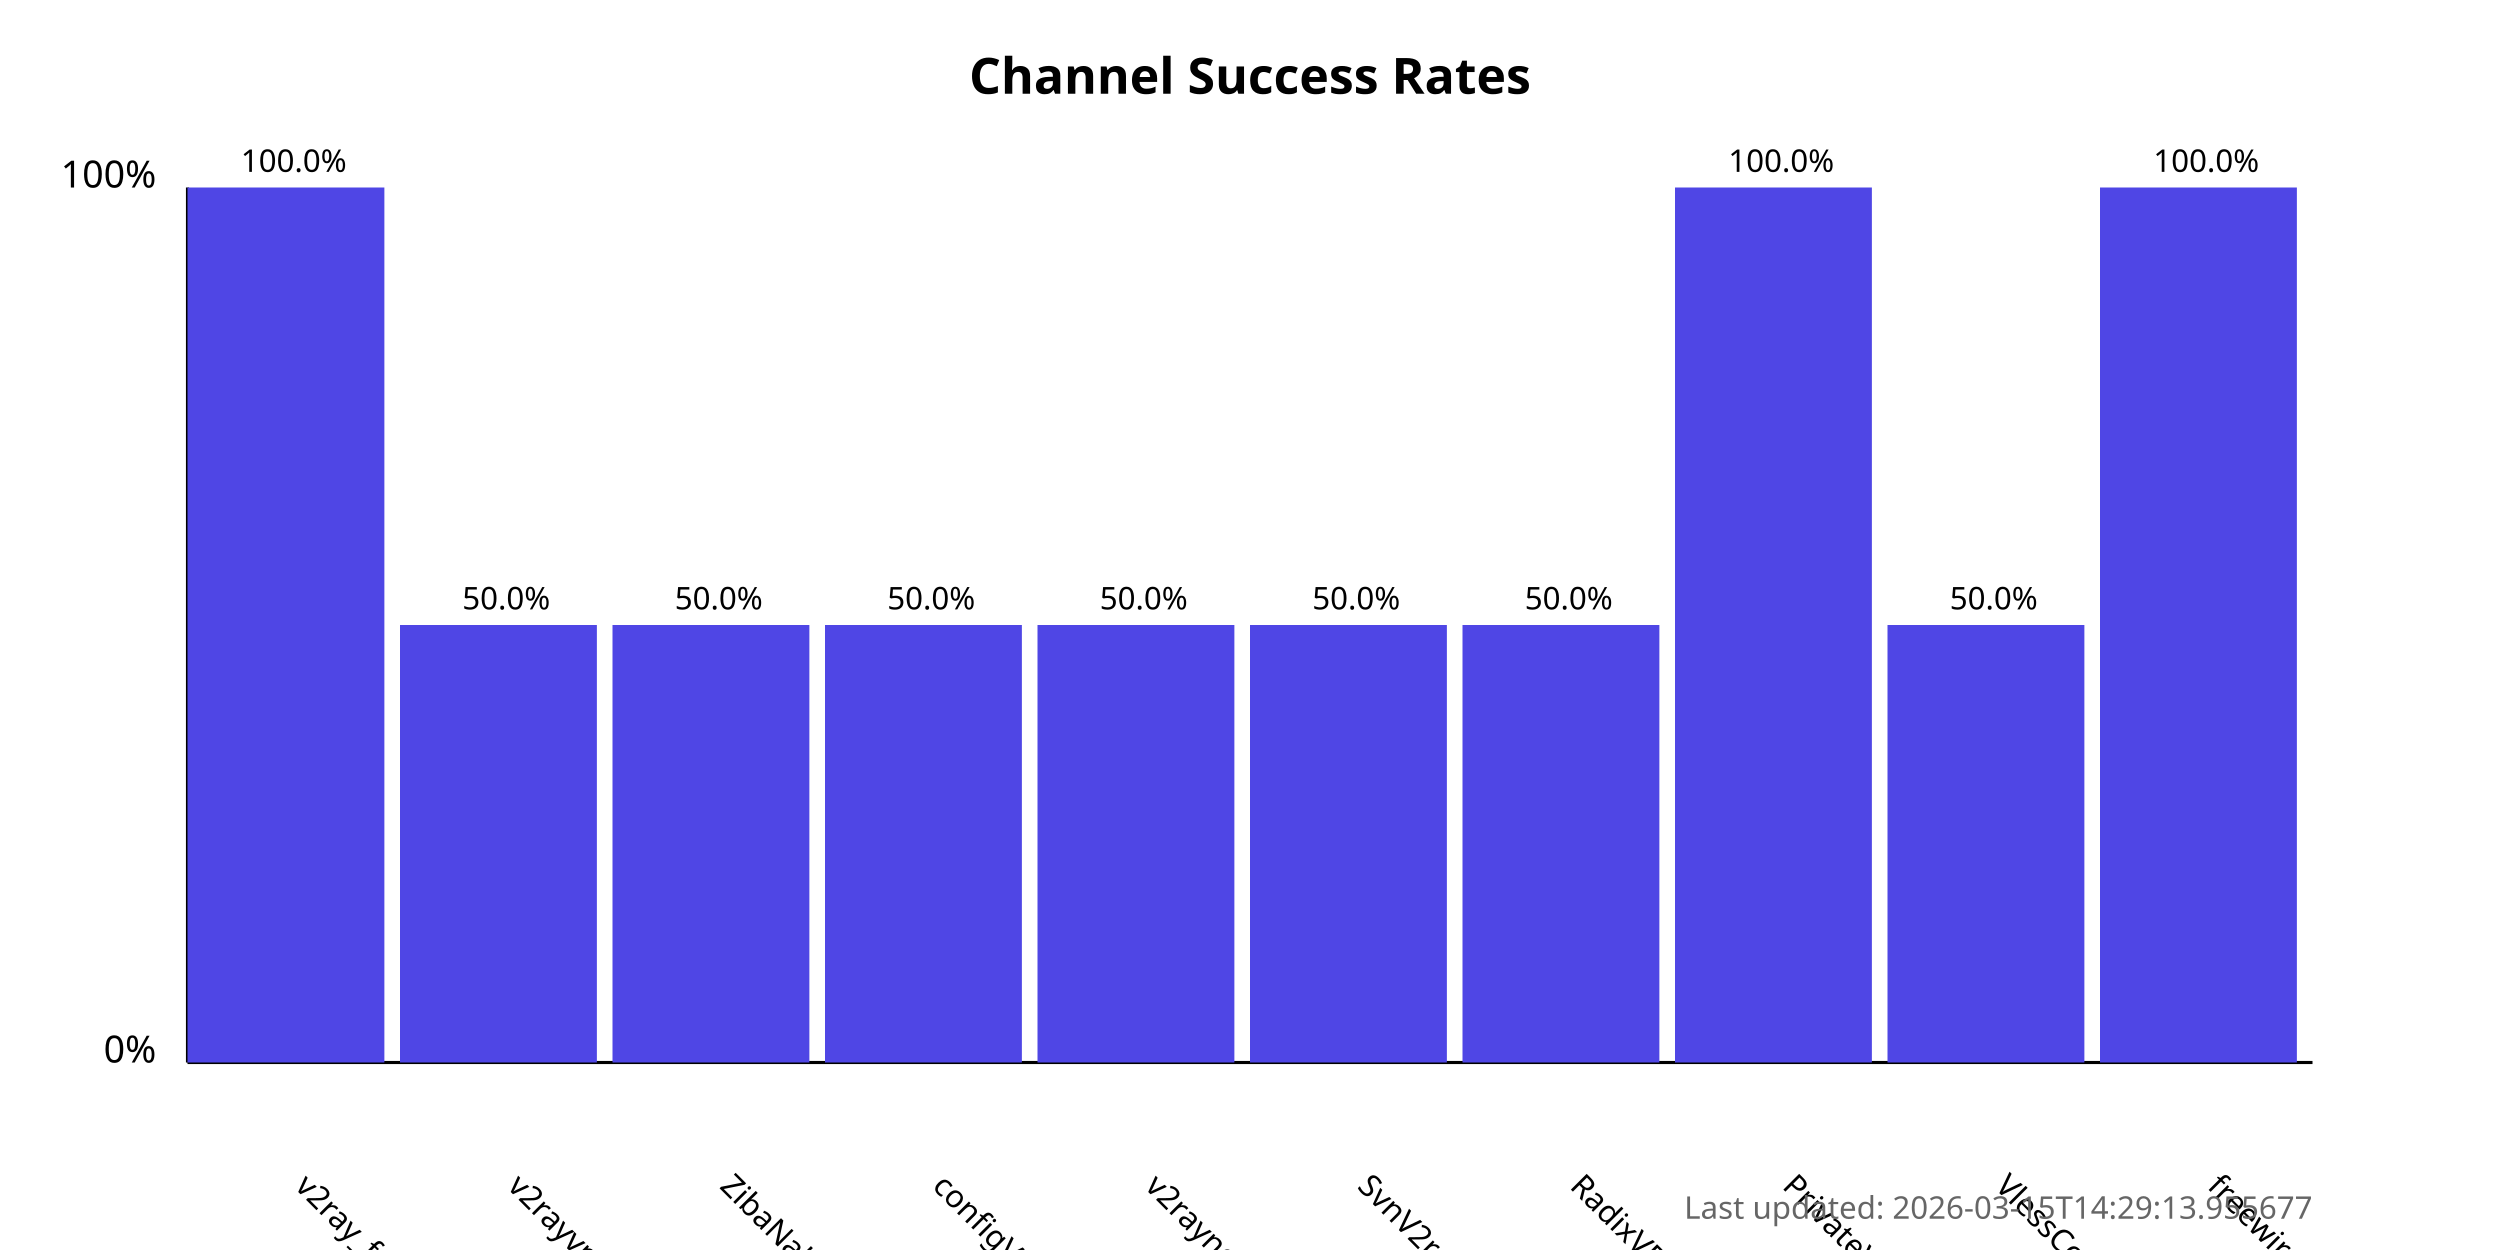
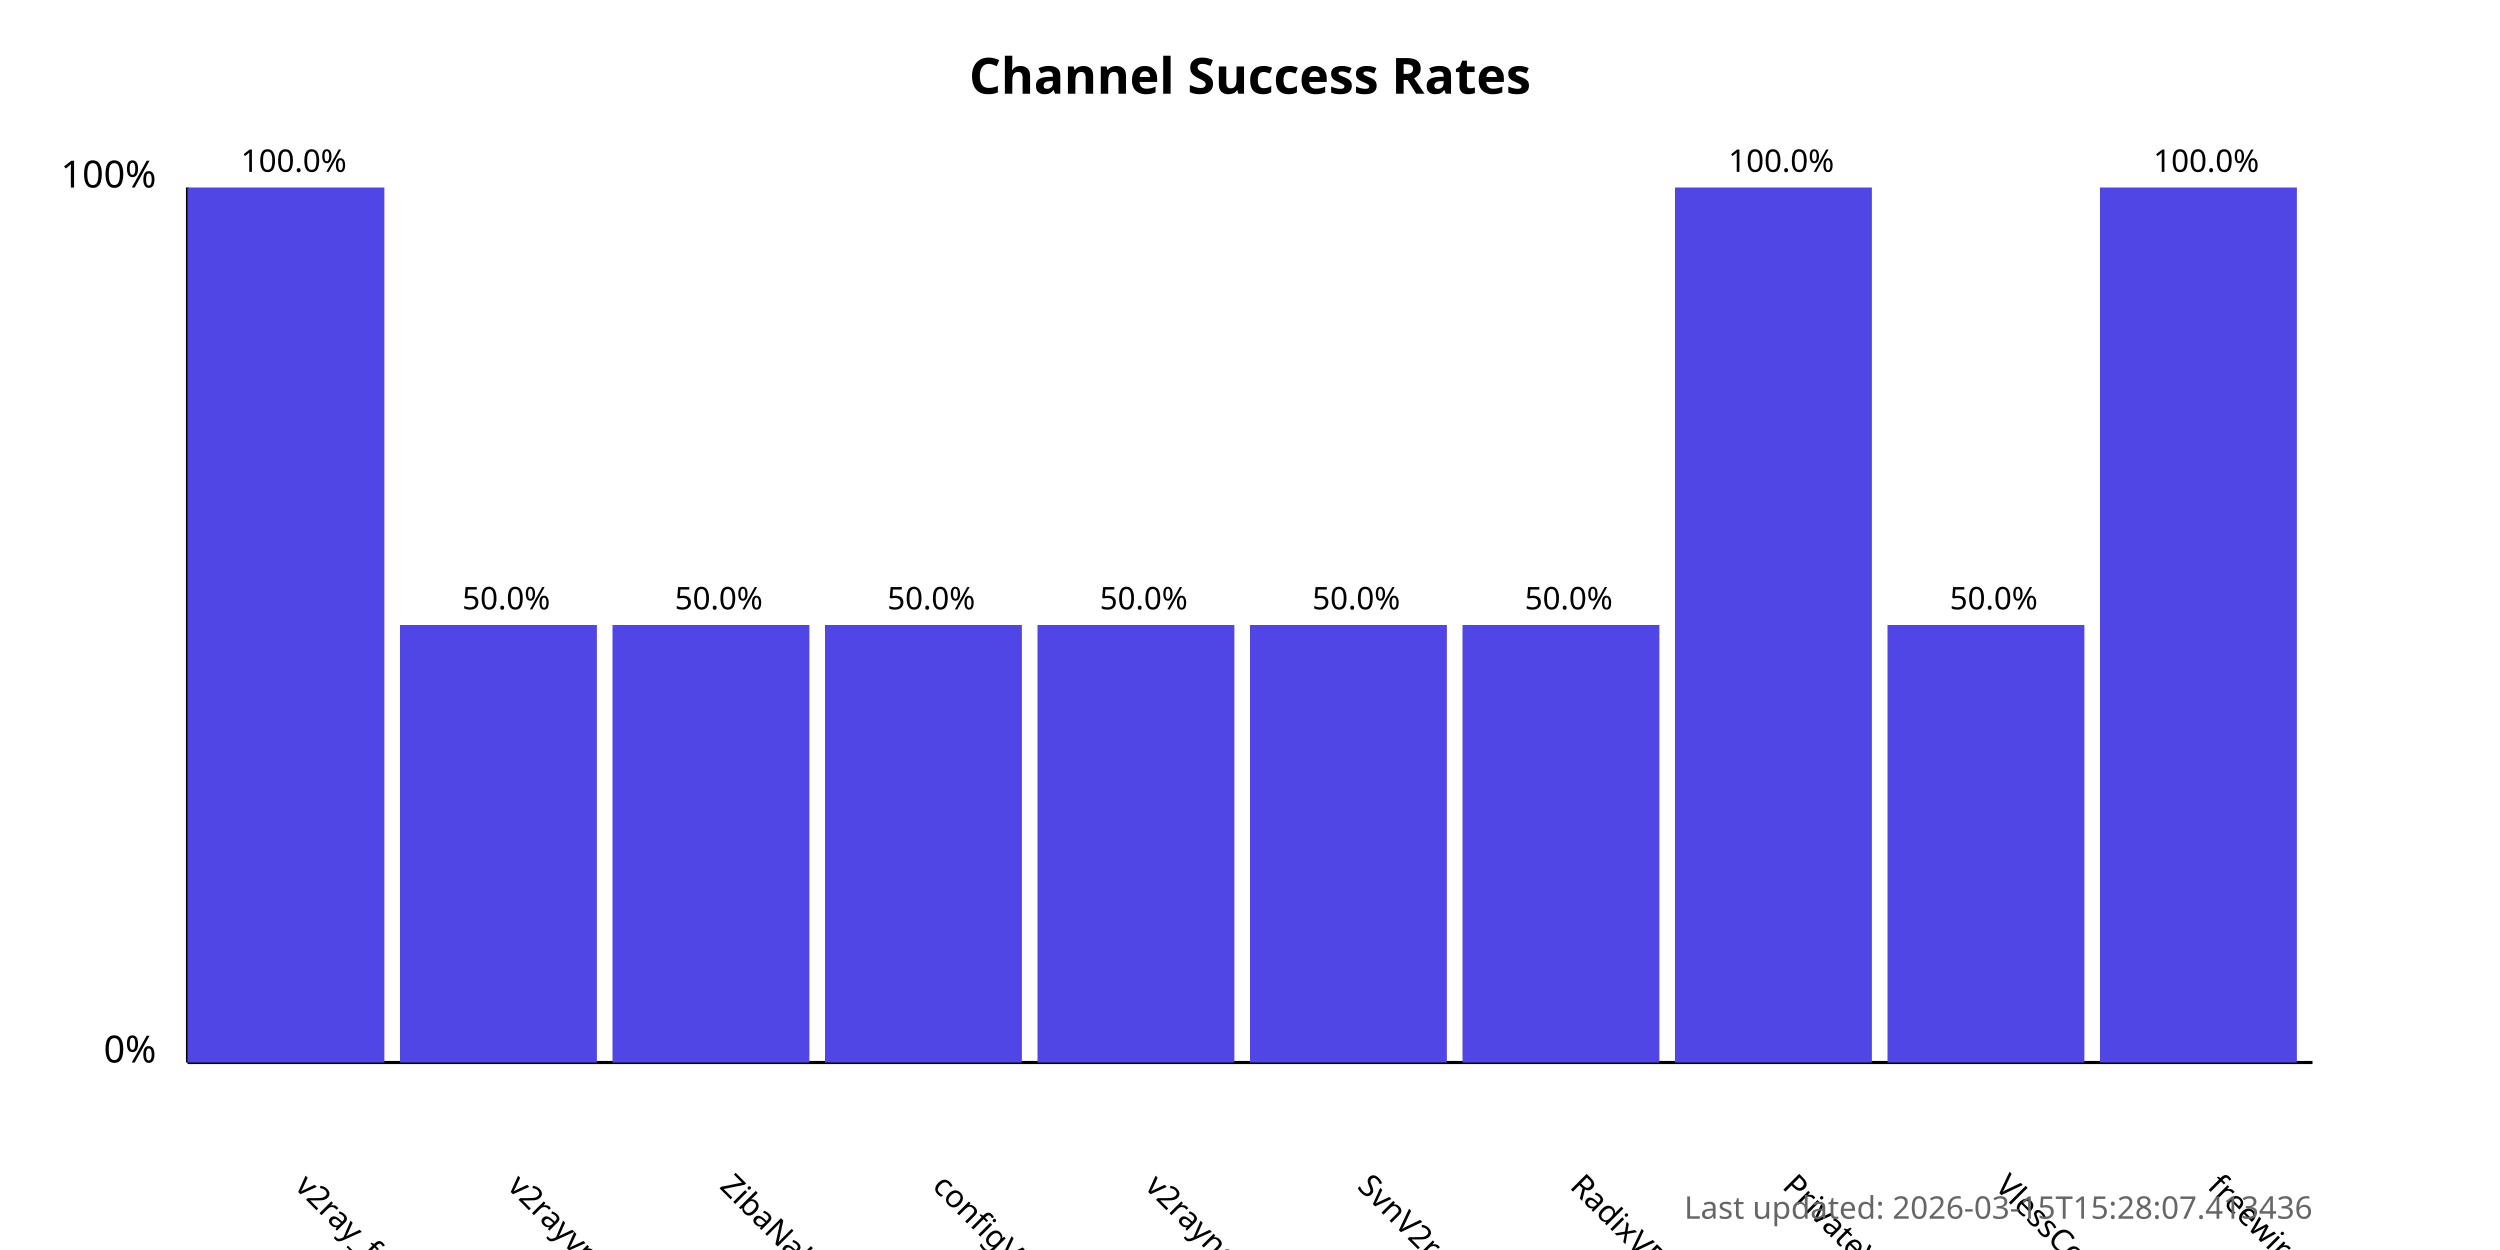
<svg xmlns="http://www.w3.org/2000/svg" width="800" height="400">
  <style>
            .chart-title { font: bold 16px sans-serif; }
            .axis-label { font: 12px sans-serif; }
            .tick-label { font: 10px sans-serif; }
            .bar { fill: #4f46e5; }
            .bar:hover { fill: #6366f1; }
            .timestamp { font: 10px sans-serif; fill: #666; }
        </style>
  <text x="400.0" y="30" text-anchor="middle" class="chart-title">
            Channel Success Rates
        </text>
  <line x1="60" y1="340" x2="60" y2="60" stroke="black" stroke-width="1" />
  <line x1="60" y1="340" x2="740" y2="340" stroke="black" stroke-width="1" />
  <text x="50" y="340" text-anchor="end" class="axis-label">0%</text>
  <text x="50" y="60" text-anchor="end" class="axis-label">100%</text>
  <g>
    <rect x="60" y="60.0" width="63.0" height="280.0" class="bar" />
    <text x="94.0" y="380" transform="rotate(45, 94.0, 380)" text-anchor="start" class="tick-label">
                v2ray_free_conf
            </text>
    <text x="94.0" y="55.0" text-anchor="middle" class="tick-label">
                100.0%
            </text>
  </g>
  <g>
    <rect x="128.0" y="200.0" width="63.0" height="140.0" class="bar" />
    <text x="162.0" y="380" transform="rotate(45, 162.0, 380)" text-anchor="start" class="tick-label">
                v2rayvpno
            </text>
    <text x="162.0" y="195.0" text-anchor="middle" class="tick-label">
                50.0%
            </text>
  </g>
  <g>
    <rect x="196.0" y="200.0" width="63.0" height="140.0" class="bar" />
    <text x="230.0" y="380" transform="rotate(45, 230.0, 380)" text-anchor="start" class="tick-label">
                ZibaNabz
            </text>
    <text x="230.0" y="195.0" text-anchor="middle" class="tick-label">
                50.0%
            </text>
  </g>
  <g>
    <rect x="264.0" y="200.0" width="63.0" height="140.0" class="bar" />
    <text x="298.0" y="380" transform="rotate(45, 298.0, 380)" text-anchor="start" class="tick-label">
                configV2rayForFree
            </text>
    <text x="298.0" y="195.0" text-anchor="middle" class="tick-label">
                50.0%
            </text>
  </g>
  <g>
    <rect x="332.0" y="200.0" width="63.0" height="140.0" class="bar" />
    <text x="366.0" y="380" transform="rotate(45, 366.0, 380)" text-anchor="start" class="tick-label">
                v2rayngvpn
            </text>
    <text x="366.0" y="195.0" text-anchor="middle" class="tick-label">
                50.0%
            </text>
  </g>
  <g>
    <rect x="400.0" y="200.0" width="63.0" height="140.0" class="bar" />
    <text x="434.0" y="380" transform="rotate(45, 434.0, 380)" text-anchor="start" class="tick-label">
                SvnV2ray
            </text>
    <text x="434.0" y="195.0" text-anchor="middle" class="tick-label">
                50.0%
            </text>
  </g>
  <g>
    <rect x="468.0" y="200.0" width="63.0" height="140.0" class="bar" />
    <text x="502.0" y="380" transform="rotate(45, 502.0, 380)" text-anchor="start" class="tick-label">
                RadixVPN
            </text>
    <text x="502.0" y="195.0" text-anchor="middle" class="tick-label">
                50.0%
            </text>
  </g>
  <g>
    <rect x="536.0" y="60.0" width="63.0" height="280.0" class="bar" />
    <text x="570.0" y="380" transform="rotate(45, 570.0, 380)" text-anchor="start" class="tick-label">
                PrivateVPNs
            </text>
    <text x="570.0" y="55.0" text-anchor="middle" class="tick-label">
                100.0%
            </text>
  </g>
  <g>
    <rect x="604.0" y="200.0" width="63.0" height="140.0" class="bar" />
    <text x="638.0" y="380" transform="rotate(45, 638.0, 380)" text-anchor="start" class="tick-label">
                VlessConfig
            </text>
    <text x="638.0" y="195.0" text-anchor="middle" class="tick-label">
                50.0%
            </text>
  </g>
  <g>
    <rect x="672.0" y="60.0" width="63.0" height="280.0" class="bar" />
    <text x="706.0" y="380" transform="rotate(45, 706.0, 380)" text-anchor="start" class="tick-label">
                freewireguard
            </text>
    <text x="706.0" y="55.0" text-anchor="middle" class="tick-label">
                100.0%
            </text>
  </g>
  <text x="740" y="390" text-anchor="end" class="timestamp">
-             Last updated: 2026-03-15T14:29:13.955677
+             Last updated: 2026-03-15T15:28:07.413436
        </text>
</svg>
